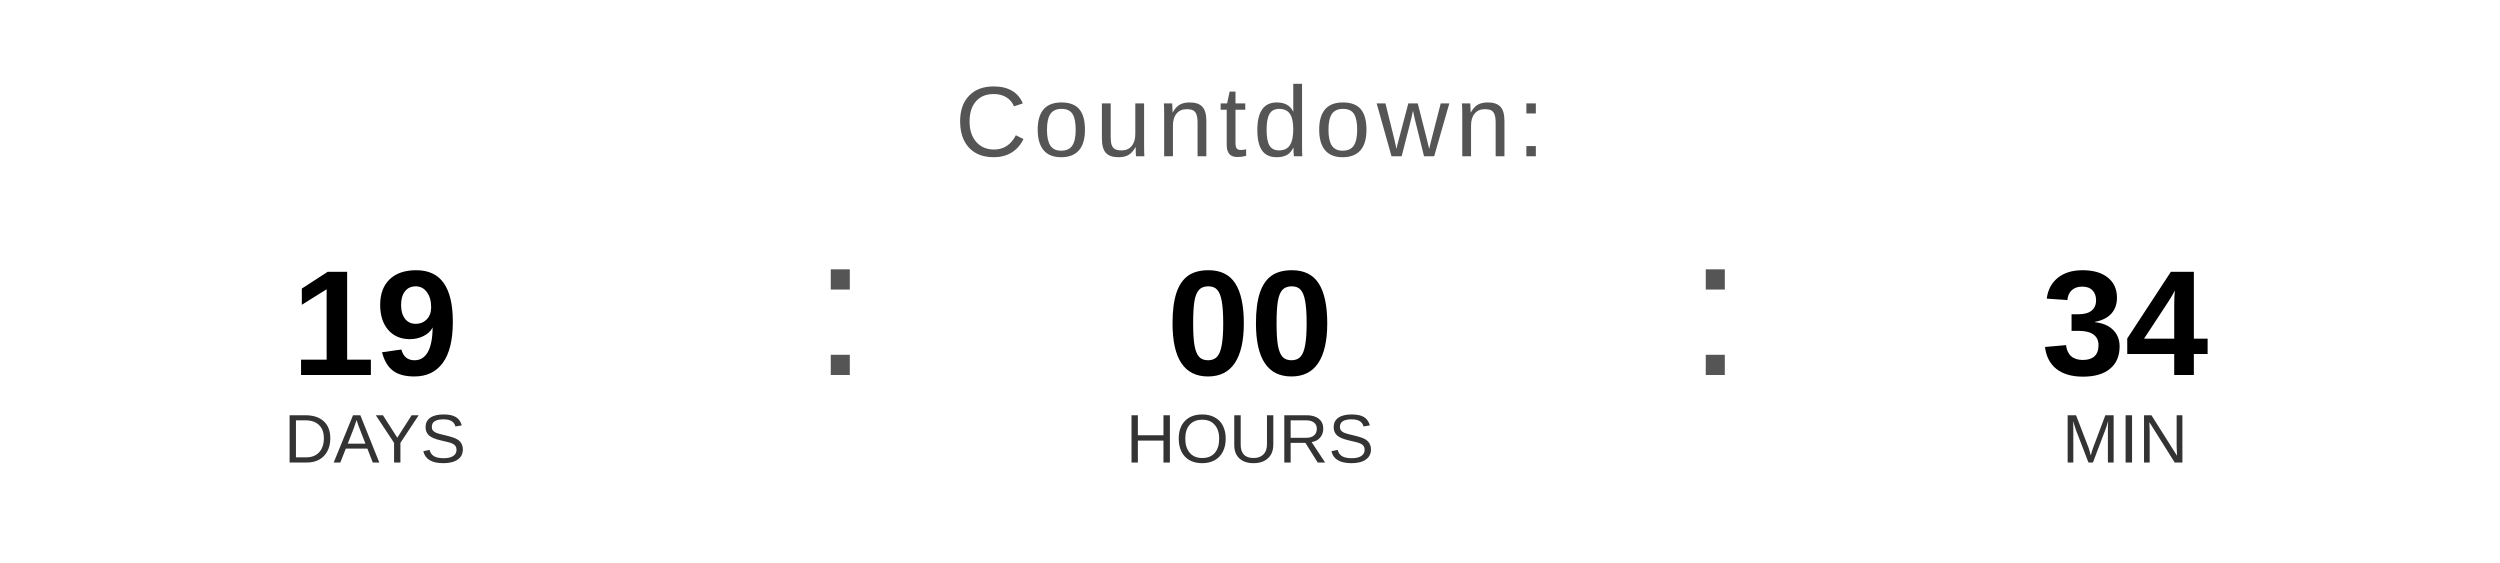
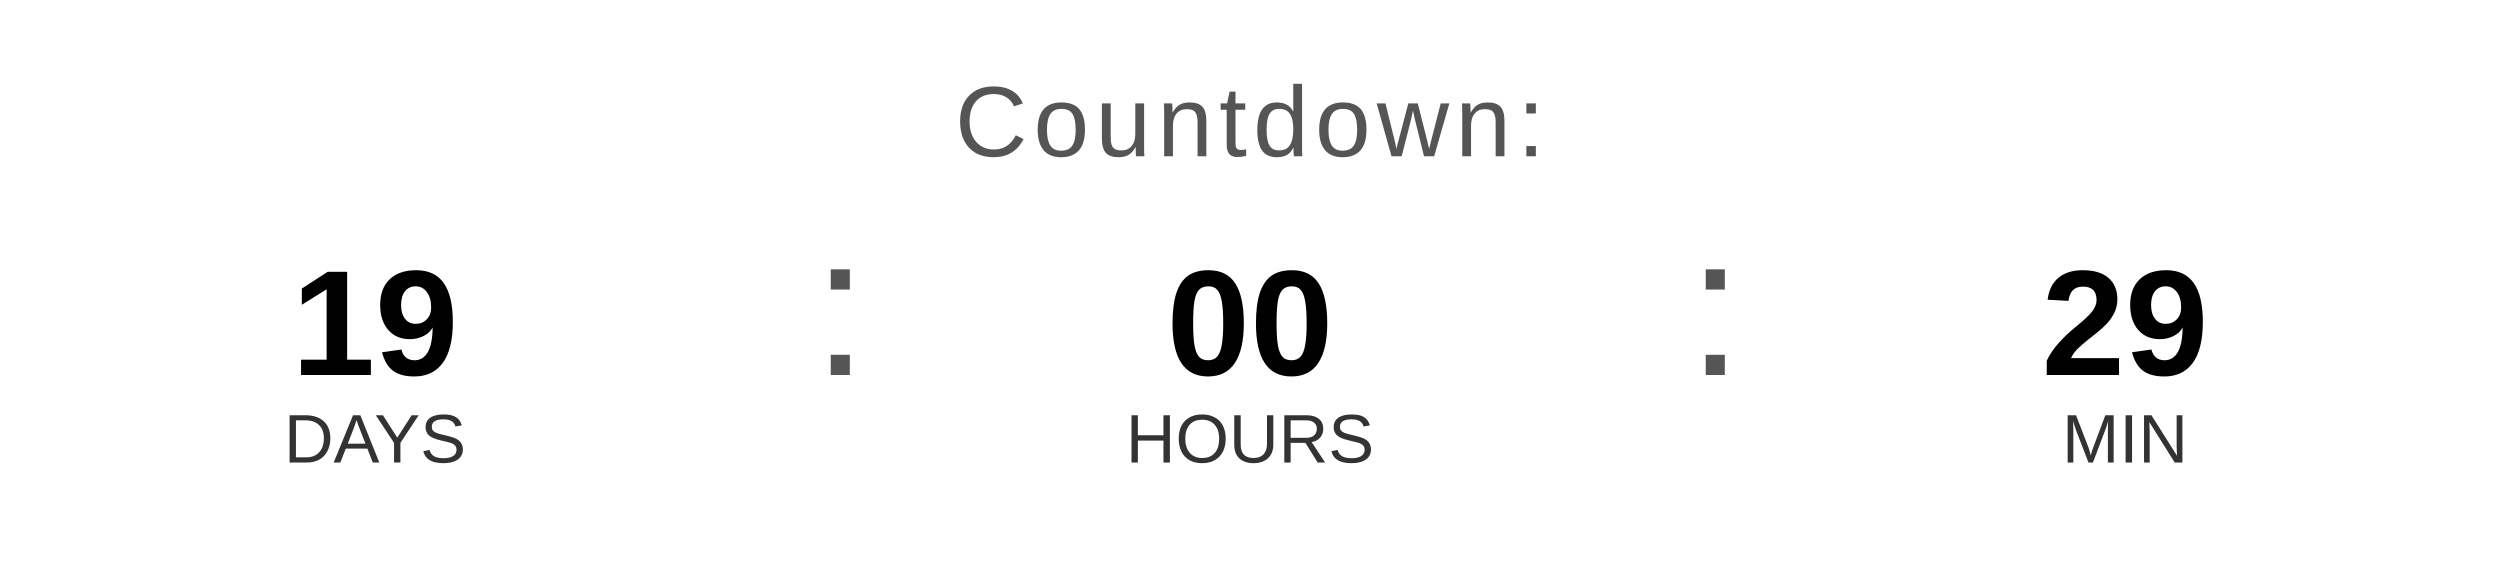
<svg xmlns="http://www.w3.org/2000/svg" width="400" height="90" viewBox="0 0 400 90">
  <text x="200" y="25" font-family="Arial, Helvetica, sans-serif" font-size="16" fill="#555555" text-anchor="middle" letter-spacing="1">
    Countdown:
  </text>
  <text x="60" y="60" font-family="Arial, Helvetica, sans-serif" font-size="24" font-weight="bold" fill="#000000" text-anchor="middle">19</text>
  <text x="60" y="74" font-family="Arial, Helvetica, sans-serif" font-size="11" fill="#333333" text-anchor="middle">DAYS</text>
  <text x="130" y="60" font-family="Arial, sans-serif" font-size="32" fill="#555555">:</text>
  <text x="200" y="60" font-family="Arial, Helvetica, sans-serif" font-size="24" font-weight="bold" fill="#000000" text-anchor="middle">00</text>
  <text x="200" y="74" font-family="Arial, Helvetica, sans-serif" font-size="11" fill="#333333" text-anchor="middle">HOURS</text>
  <text x="270" y="60" font-family="Arial, sans-serif" font-size="32" fill="#555555">:</text>
-   <text x="340" y="60" font-family="Arial, Helvetica, sans-serif" font-size="24" font-weight="bold" fill="#000000" text-anchor="middle">34</text>
+   <text x="340" y="60" font-family="Arial, Helvetica, sans-serif" font-size="24" font-weight="bold" fill="#000000" text-anchor="middle">29</text>
  <text x="340" y="74" font-family="Arial, Helvetica, sans-serif" font-size="11" fill="#333333" text-anchor="middle">MIN</text>
</svg>
